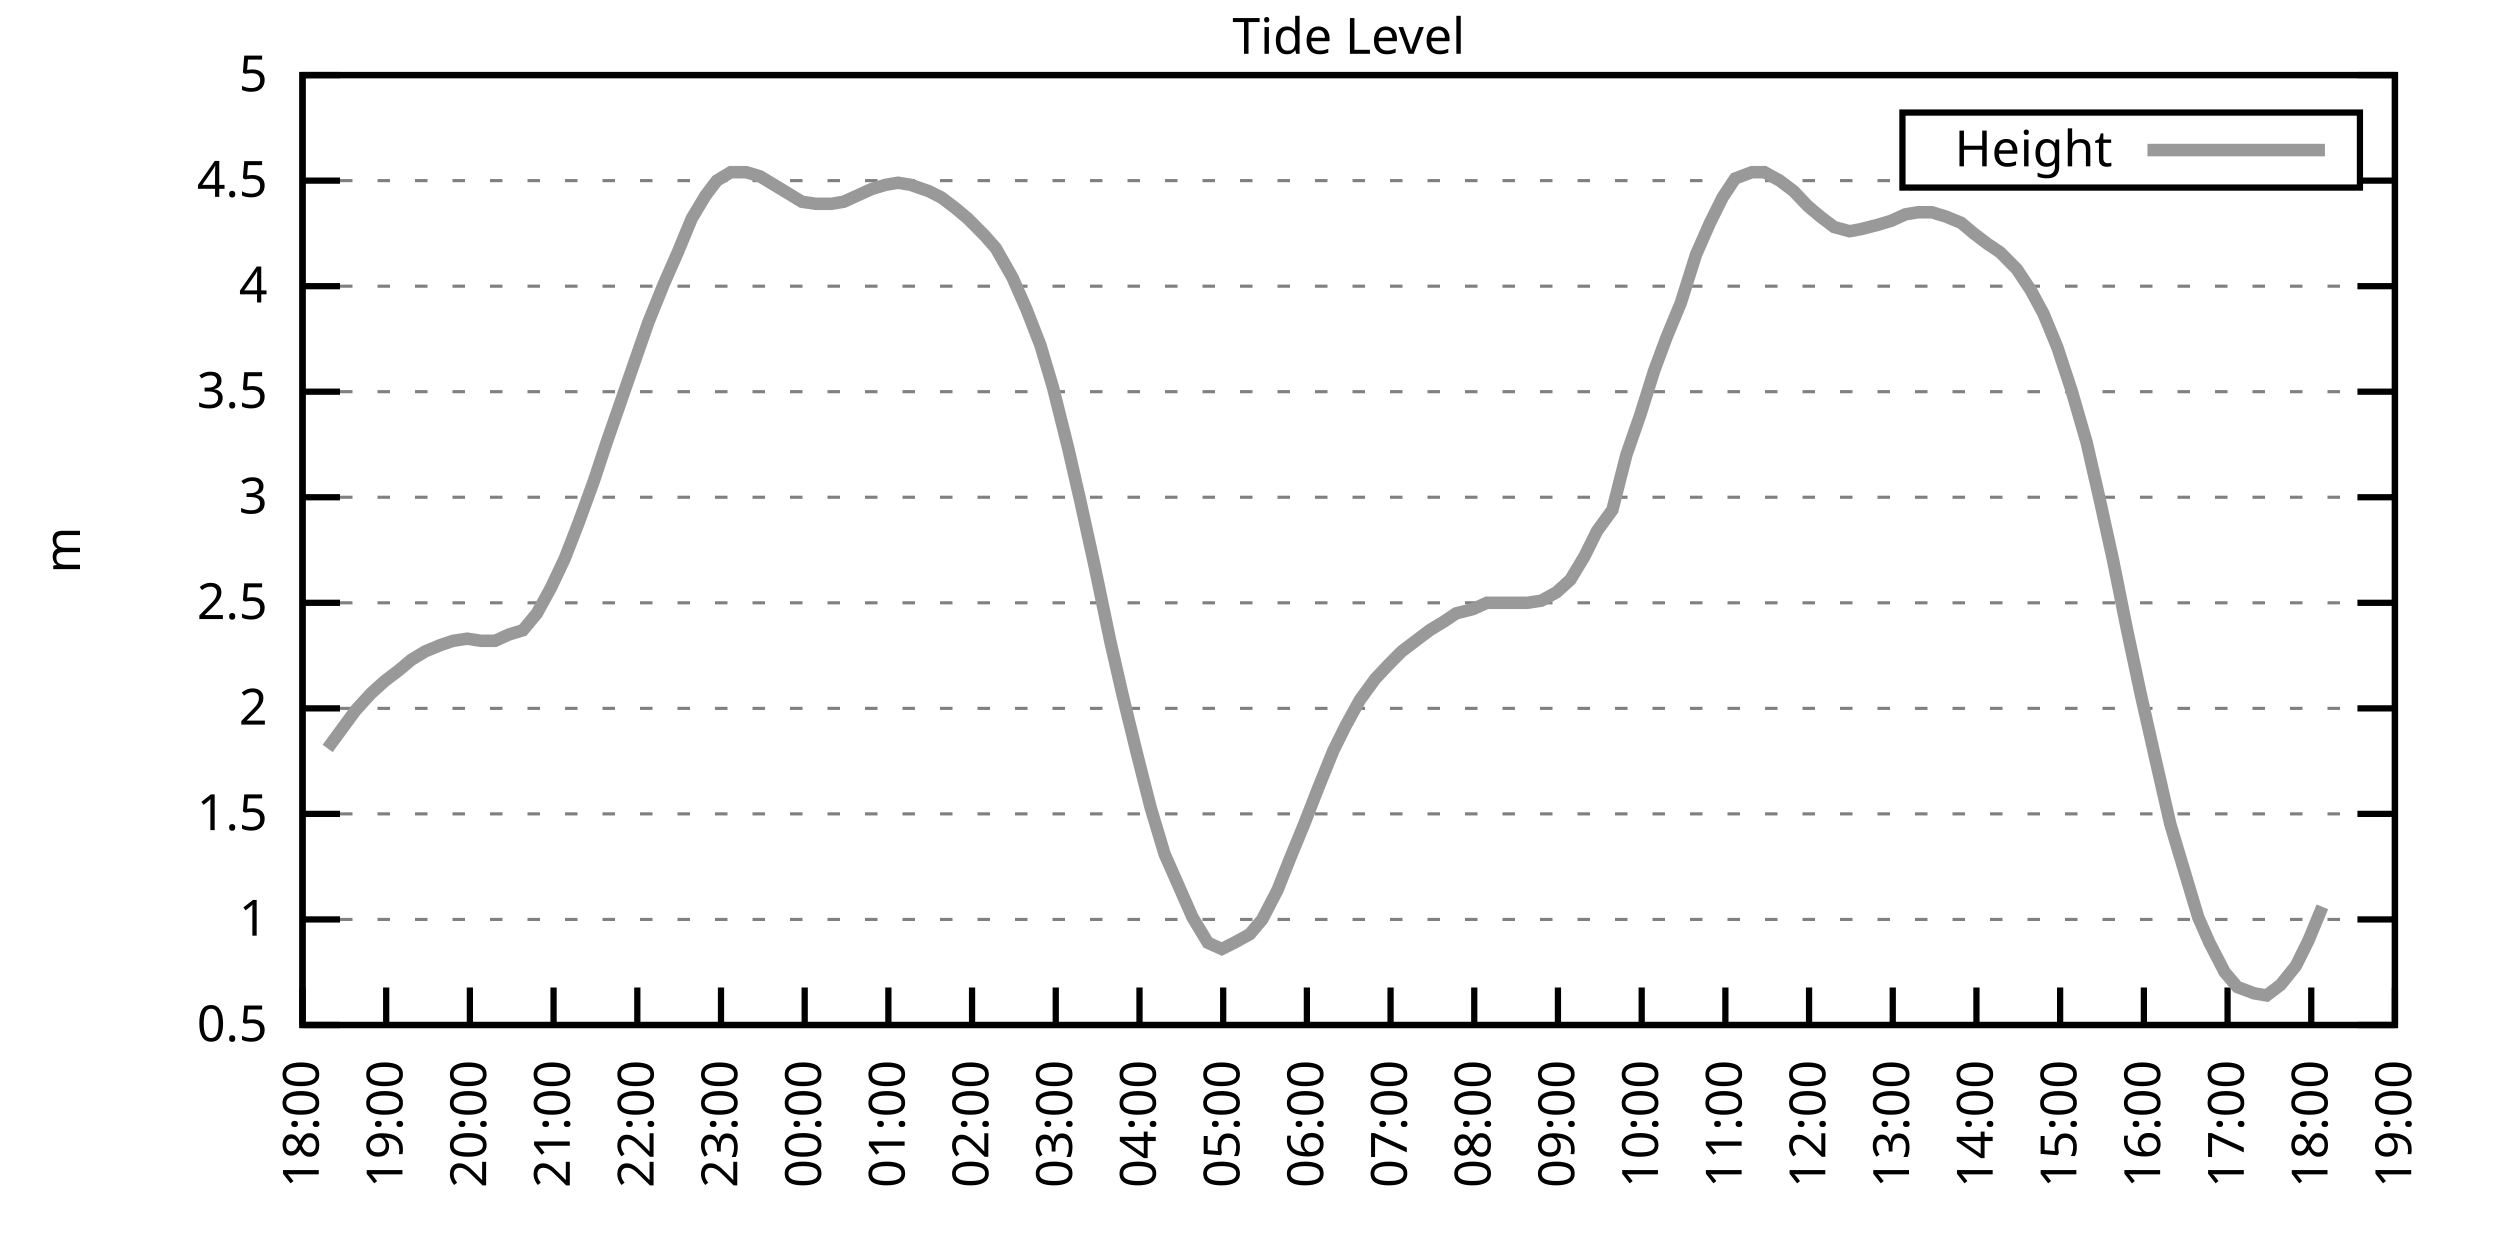
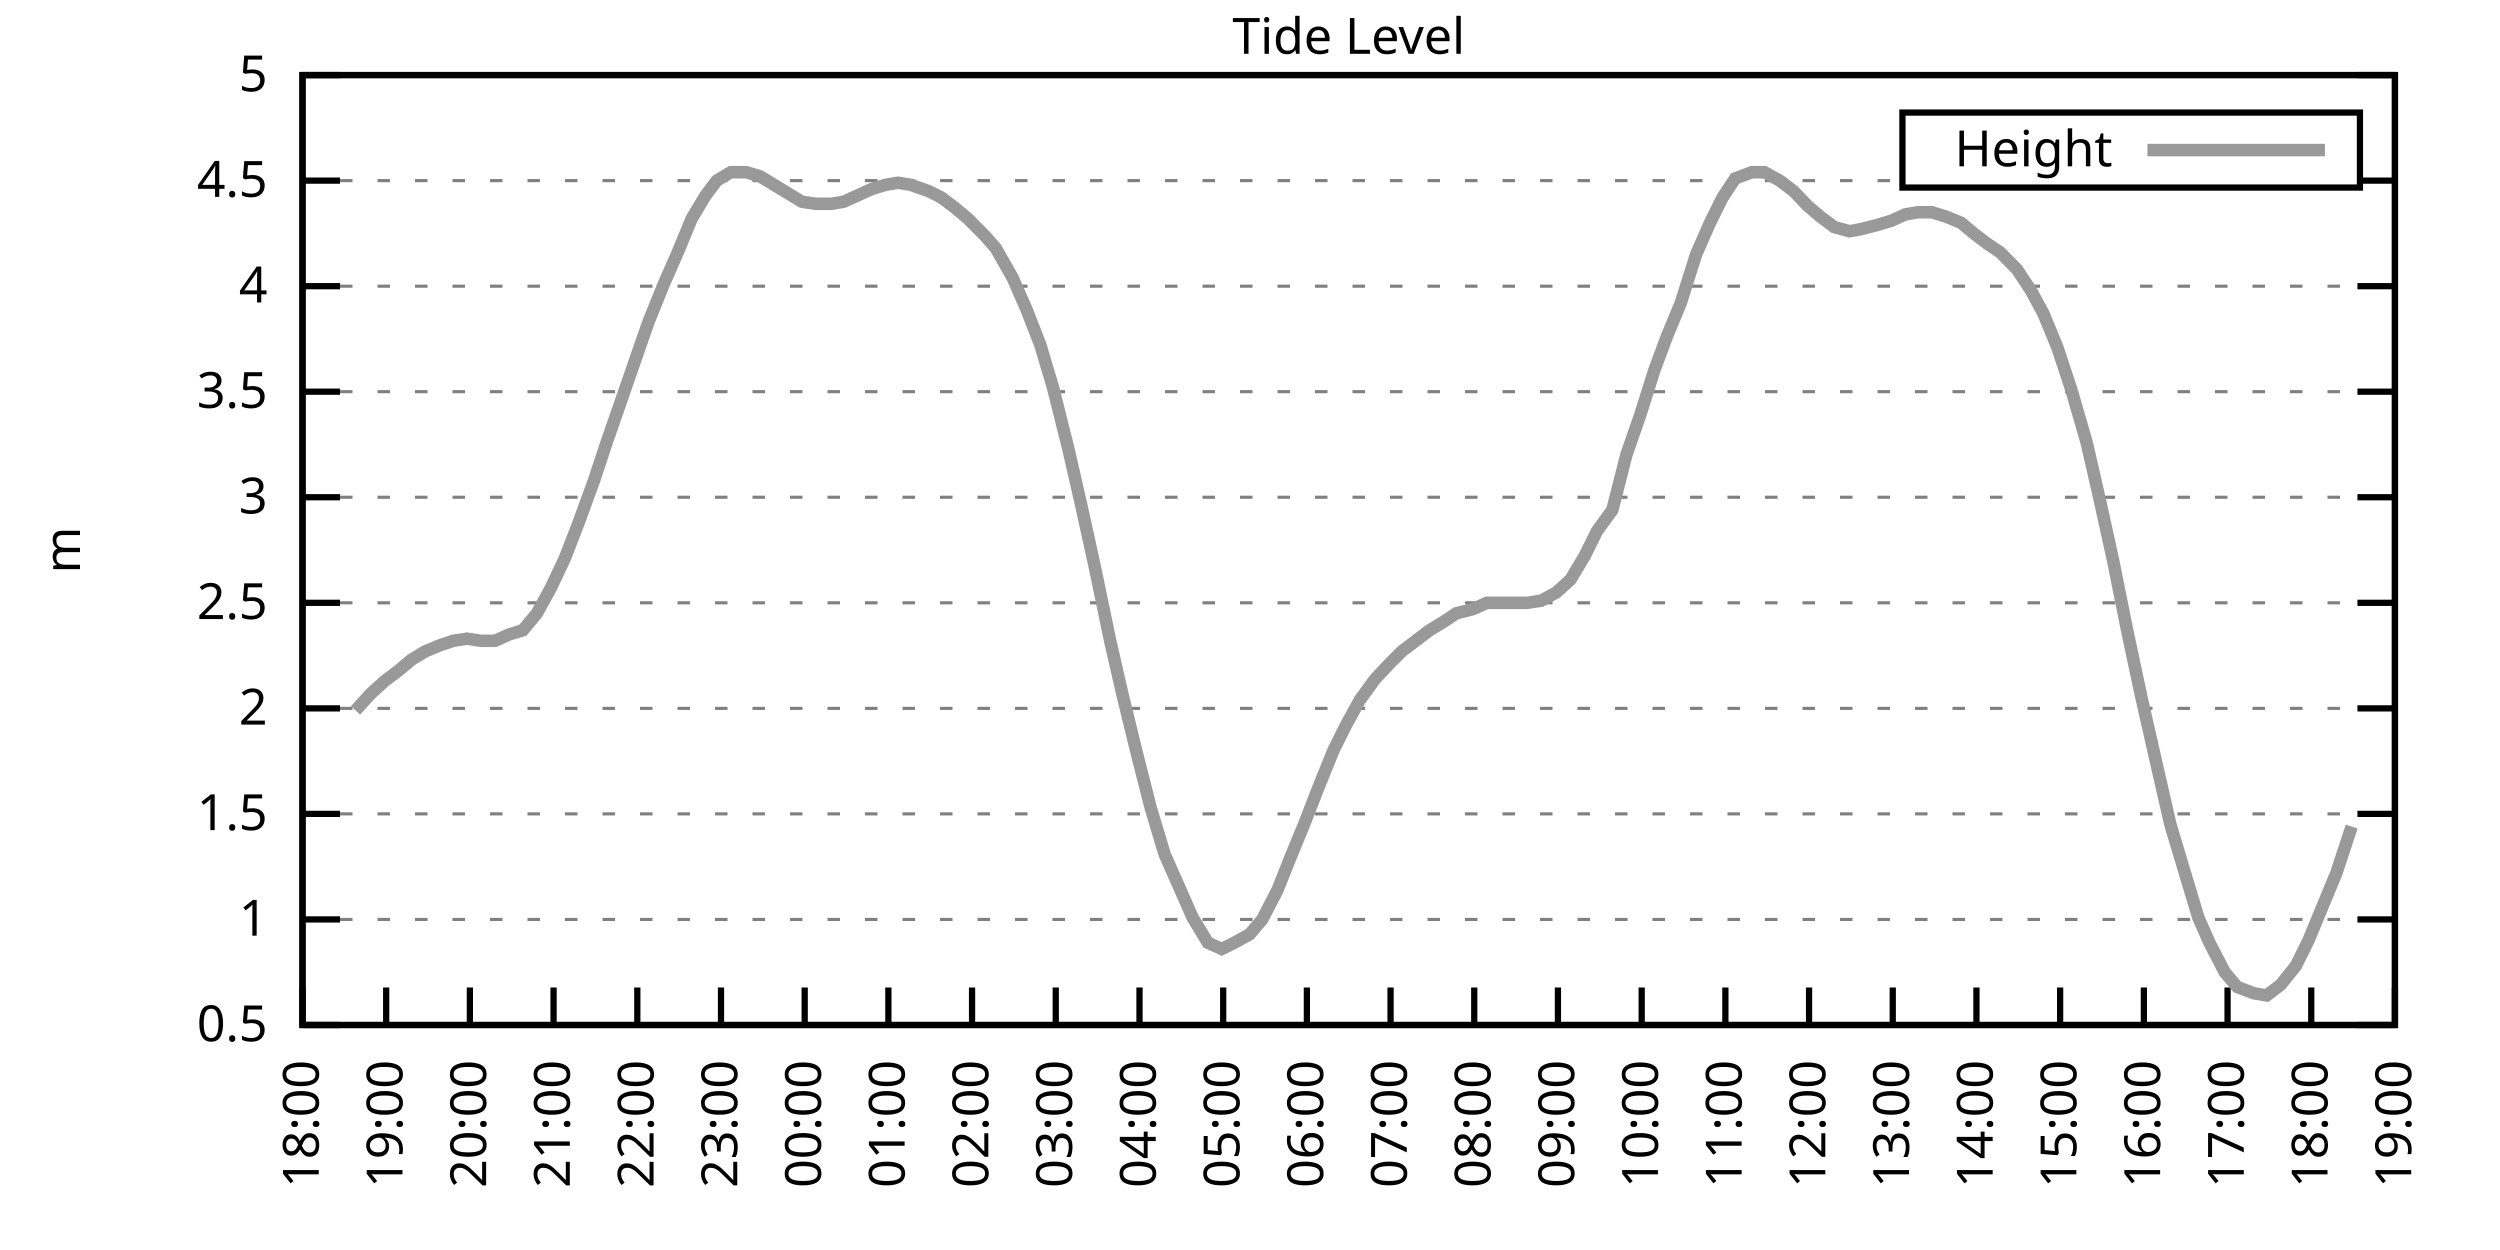
<svg xmlns="http://www.w3.org/2000/svg" xmlns:xlink="http://www.w3.org/1999/xlink" width="400" height="200" viewBox="0 0 400 200">
  <g id="gnuplot_canvas">
    <rect x="0" y="0" width="400" height="200" fill="none" />
    <defs>
      <circle id="gpDot" r="0.5" stroke-width="0.5" stroke="currentColor" />
      <path id="gpPt0" stroke-width="0.333" stroke="currentColor" d="M-1,0 h2 M0,-1 v2" />
      <path id="gpPt1" stroke-width="0.333" stroke="currentColor" d="M-1,-1 L1,1 M1,-1 L-1,1" />
      <path id="gpPt2" stroke-width="0.333" stroke="currentColor" d="M-1,0 L1,0 M0,-1 L0,1 M-1,-1 L1,1 M-1,1 L1,-1" />
      <rect id="gpPt3" stroke-width="0.333" stroke="currentColor" x="-1" y="-1" width="2" height="2" />
      <rect id="gpPt4" stroke-width="0.333" stroke="currentColor" fill="currentColor" x="-1" y="-1" width="2" height="2" />
      <circle id="gpPt5" stroke-width="0.333" stroke="currentColor" cx="0" cy="0" r="1" />
      <use xlink:href="#gpPt5" id="gpPt6" fill="currentColor" stroke="none" />
      <path id="gpPt7" stroke-width="0.333" stroke="currentColor" d="M0,-1.33 L-1.33,0.67 L1.33,0.67 z" />
      <use xlink:href="#gpPt7" id="gpPt8" fill="currentColor" stroke="none" />
      <use xlink:href="#gpPt7" id="gpPt9" stroke="currentColor" transform="rotate(180)" />
      <use xlink:href="#gpPt9" id="gpPt10" fill="currentColor" stroke="none" />
      <use xlink:href="#gpPt3" id="gpPt11" stroke="currentColor" transform="rotate(45)" />
      <use xlink:href="#gpPt11" id="gpPt12" fill="currentColor" stroke="none" />
      <path id="gpPt13" stroke-width="0.333" stroke="currentColor" d="M0,1.330 L1.265,0.411 L0.782,-1.067 L-0.782,-1.076 L-1.265,0.411 z" />
      <use xlink:href="#gpPt13" id="gpPt14" fill="currentColor" stroke="none" />
      <filter id="textbox" filterUnits="objectBoundingBox" x="0" y="0" height="1" width="1">
        <feFlood flood-color="white" flood-opacity="1" result="bgnd" />
        <feComposite in="SourceGraphic" in2="bgnd" operator="atop" />
      </filter>
      <filter id="greybox" filterUnits="objectBoundingBox" x="0" y="0" height="1" width="1">
        <feFlood flood-color="lightgrey" flood-opacity="1" result="grey" />
        <feComposite in="SourceGraphic" in2="grey" operator="atop" />
      </filter>
    </defs>
    <g fill="none" color="white" stroke="currentColor" stroke-width="1.00" stroke-linecap="butt" stroke-linejoin="miter">
</g>
    <g fill="none" color="black" stroke="currentColor" stroke-width="1.00" stroke-linecap="butt" stroke-linejoin="miter">
      <g stroke="none" shape-rendering="crispEdges">
        <polygon fill="rgb(255, 255, 255)" points="48.40,164.00 383.18,164.00 383.18,12.02 48.40,12.02 " />
      </g>
    </g>
    <g fill="none" color="black" stroke="currentColor" stroke-width="1.00" stroke-linecap="butt" stroke-linejoin="miter">
</g>
    <g fill="none" color="black" stroke="black" stroke-width="0.50" stroke-linecap="butt" stroke-linejoin="miter">
</g>
    <g fill="none" color="gray" stroke="currentColor" stroke-width="0.50" stroke-linecap="butt" stroke-linejoin="miter">
      <path stroke="gray" stroke-dasharray="2,4" class="gridline" d="M48.40,164.00 L383.19,164.00  " />
    </g>
    <g fill="none" color="gray" stroke="gray" stroke-width="1.00" stroke-linecap="butt" stroke-linejoin="miter">
</g>
    <g fill="none" color="black" stroke="currentColor" stroke-width="1.00" stroke-linecap="butt" stroke-linejoin="miter">
      <path stroke="black" d="M48.40,164.00 L54.40,164.00 M383.19,164.00 L377.19,164.00  " />
      <g transform="translate(42.80,166.60)" stroke="none" fill="black" font-family="Sans" font-size="8.00" text-anchor="end">
        <text>
          <tspan font-family="Sans"> 0.5</tspan>
        </text>
      </g>
    </g>
    <g fill="none" color="black" stroke="currentColor" stroke-width="1.00" stroke-linecap="butt" stroke-linejoin="miter">
</g>
    <g fill="none" color="black" stroke="black" stroke-width="0.50" stroke-linecap="butt" stroke-linejoin="miter">
</g>
    <g fill="none" color="gray" stroke="currentColor" stroke-width="0.50" stroke-linecap="butt" stroke-linejoin="miter">
      <path stroke="gray" stroke-dasharray="2,4" class="gridline" d="M48.40,147.11 L383.19,147.11  " />
    </g>
    <g fill="none" color="gray" stroke="gray" stroke-width="1.00" stroke-linecap="butt" stroke-linejoin="miter">
</g>
    <g fill="none" color="black" stroke="currentColor" stroke-width="1.00" stroke-linecap="butt" stroke-linejoin="miter">
      <path stroke="black" d="M48.40,147.11 L54.40,147.11 M383.19,147.11 L377.19,147.11  " />
      <g transform="translate(42.80,149.71)" stroke="none" fill="black" font-family="Sans" font-size="8.00" text-anchor="end">
        <text>
          <tspan font-family="Sans"> 1</tspan>
        </text>
      </g>
    </g>
    <g fill="none" color="black" stroke="currentColor" stroke-width="1.00" stroke-linecap="butt" stroke-linejoin="miter">
</g>
    <g fill="none" color="black" stroke="black" stroke-width="0.50" stroke-linecap="butt" stroke-linejoin="miter">
</g>
    <g fill="none" color="gray" stroke="currentColor" stroke-width="0.50" stroke-linecap="butt" stroke-linejoin="miter">
      <path stroke="gray" stroke-dasharray="2,4" class="gridline" d="M48.40,130.22 L383.19,130.22  " />
    </g>
    <g fill="none" color="gray" stroke="gray" stroke-width="1.00" stroke-linecap="butt" stroke-linejoin="miter">
</g>
    <g fill="none" color="black" stroke="currentColor" stroke-width="1.00" stroke-linecap="butt" stroke-linejoin="miter">
      <path stroke="black" d="M48.40,130.22 L54.40,130.22 M383.19,130.22 L377.19,130.22  " />
      <g transform="translate(42.80,132.82)" stroke="none" fill="black" font-family="Sans" font-size="8.00" text-anchor="end">
        <text>
          <tspan font-family="Sans"> 1.5</tspan>
        </text>
      </g>
    </g>
    <g fill="none" color="black" stroke="currentColor" stroke-width="1.00" stroke-linecap="butt" stroke-linejoin="miter">
</g>
    <g fill="none" color="black" stroke="black" stroke-width="0.50" stroke-linecap="butt" stroke-linejoin="miter">
</g>
    <g fill="none" color="gray" stroke="currentColor" stroke-width="0.50" stroke-linecap="butt" stroke-linejoin="miter">
      <path stroke="gray" stroke-dasharray="2,4" class="gridline" d="M48.40,113.34 L383.19,113.34  " />
    </g>
    <g fill="none" color="gray" stroke="gray" stroke-width="1.00" stroke-linecap="butt" stroke-linejoin="miter">
</g>
    <g fill="none" color="black" stroke="currentColor" stroke-width="1.00" stroke-linecap="butt" stroke-linejoin="miter">
      <path stroke="black" d="M48.40,113.34 L54.40,113.34 M383.19,113.34 L377.19,113.34  " />
      <g transform="translate(42.80,115.94)" stroke="none" fill="black" font-family="Sans" font-size="8.00" text-anchor="end">
        <text>
          <tspan font-family="Sans"> 2</tspan>
        </text>
      </g>
    </g>
    <g fill="none" color="black" stroke="currentColor" stroke-width="1.00" stroke-linecap="butt" stroke-linejoin="miter">
</g>
    <g fill="none" color="black" stroke="black" stroke-width="0.50" stroke-linecap="butt" stroke-linejoin="miter">
</g>
    <g fill="none" color="gray" stroke="currentColor" stroke-width="0.50" stroke-linecap="butt" stroke-linejoin="miter">
      <path stroke="gray" stroke-dasharray="2,4" class="gridline" d="M48.40,96.45 L383.19,96.45  " />
    </g>
    <g fill="none" color="gray" stroke="gray" stroke-width="1.00" stroke-linecap="butt" stroke-linejoin="miter">
</g>
    <g fill="none" color="black" stroke="currentColor" stroke-width="1.00" stroke-linecap="butt" stroke-linejoin="miter">
      <path stroke="black" d="M48.40,96.45 L54.40,96.45 M383.19,96.45 L377.19,96.45  " />
      <g transform="translate(42.80,99.05)" stroke="none" fill="black" font-family="Sans" font-size="8.00" text-anchor="end">
        <text>
          <tspan font-family="Sans"> 2.5</tspan>
        </text>
      </g>
    </g>
    <g fill="none" color="black" stroke="currentColor" stroke-width="1.00" stroke-linecap="butt" stroke-linejoin="miter">
</g>
    <g fill="none" color="black" stroke="black" stroke-width="0.50" stroke-linecap="butt" stroke-linejoin="miter">
</g>
    <g fill="none" color="gray" stroke="currentColor" stroke-width="0.50" stroke-linecap="butt" stroke-linejoin="miter">
      <path stroke="gray" stroke-dasharray="2,4" class="gridline" d="M48.40,79.56 L383.19,79.56  " />
    </g>
    <g fill="none" color="gray" stroke="gray" stroke-width="1.00" stroke-linecap="butt" stroke-linejoin="miter">
</g>
    <g fill="none" color="black" stroke="currentColor" stroke-width="1.00" stroke-linecap="butt" stroke-linejoin="miter">
      <path stroke="black" d="M48.40,79.56 L54.40,79.56 M383.19,79.56 L377.19,79.56  " />
      <g transform="translate(42.80,82.16)" stroke="none" fill="black" font-family="Sans" font-size="8.00" text-anchor="end">
        <text>
          <tspan font-family="Sans"> 3</tspan>
        </text>
      </g>
    </g>
    <g fill="none" color="black" stroke="currentColor" stroke-width="1.00" stroke-linecap="butt" stroke-linejoin="miter">
</g>
    <g fill="none" color="black" stroke="black" stroke-width="0.50" stroke-linecap="butt" stroke-linejoin="miter">
</g>
    <g fill="none" color="gray" stroke="currentColor" stroke-width="0.50" stroke-linecap="butt" stroke-linejoin="miter">
      <path stroke="gray" stroke-dasharray="2,4" class="gridline" d="M48.40,62.67 L383.19,62.67  " />
    </g>
    <g fill="none" color="gray" stroke="gray" stroke-width="1.00" stroke-linecap="butt" stroke-linejoin="miter">
</g>
    <g fill="none" color="black" stroke="currentColor" stroke-width="1.00" stroke-linecap="butt" stroke-linejoin="miter">
      <path stroke="black" d="M48.40,62.67 L54.40,62.67 M383.19,62.67 L377.19,62.67  " />
      <g transform="translate(42.80,65.27)" stroke="none" fill="black" font-family="Sans" font-size="8.00" text-anchor="end">
        <text>
          <tspan font-family="Sans"> 3.5</tspan>
        </text>
      </g>
    </g>
    <g fill="none" color="black" stroke="currentColor" stroke-width="1.00" stroke-linecap="butt" stroke-linejoin="miter">
</g>
    <g fill="none" color="black" stroke="black" stroke-width="0.50" stroke-linecap="butt" stroke-linejoin="miter">
</g>
    <g fill="none" color="gray" stroke="currentColor" stroke-width="0.50" stroke-linecap="butt" stroke-linejoin="miter">
      <path stroke="gray" stroke-dasharray="2,4" class="gridline" d="M48.40,45.79 L383.19,45.79  " />
    </g>
    <g fill="none" color="gray" stroke="gray" stroke-width="1.00" stroke-linecap="butt" stroke-linejoin="miter">
</g>
    <g fill="none" color="black" stroke="currentColor" stroke-width="1.00" stroke-linecap="butt" stroke-linejoin="miter">
      <path stroke="black" d="M48.40,45.79 L54.40,45.79 M383.19,45.79 L377.19,45.79  " />
      <g transform="translate(42.80,48.39)" stroke="none" fill="black" font-family="Sans" font-size="8.00" text-anchor="end">
        <text>
          <tspan font-family="Sans"> 4</tspan>
        </text>
      </g>
    </g>
    <g fill="none" color="black" stroke="currentColor" stroke-width="1.00" stroke-linecap="butt" stroke-linejoin="miter">
</g>
    <g fill="none" color="black" stroke="black" stroke-width="0.50" stroke-linecap="butt" stroke-linejoin="miter">
</g>
    <g fill="none" color="gray" stroke="currentColor" stroke-width="0.50" stroke-linecap="butt" stroke-linejoin="miter">
      <path stroke="gray" stroke-dasharray="2,4" class="gridline" d="M48.40,28.90 L304.39,28.90 M377.59,28.90 L383.19,28.90  " />
    </g>
    <g fill="none" color="gray" stroke="gray" stroke-width="1.00" stroke-linecap="butt" stroke-linejoin="miter">
</g>
    <g fill="none" color="black" stroke="currentColor" stroke-width="1.00" stroke-linecap="butt" stroke-linejoin="miter">
      <path stroke="black" d="M48.40,28.90 L54.40,28.90 M383.19,28.90 L377.19,28.90  " />
      <g transform="translate(42.80,31.50)" stroke="none" fill="black" font-family="Sans" font-size="8.00" text-anchor="end">
        <text>
          <tspan font-family="Sans"> 4.5</tspan>
        </text>
      </g>
    </g>
    <g fill="none" color="black" stroke="currentColor" stroke-width="1.00" stroke-linecap="butt" stroke-linejoin="miter">
</g>
    <g fill="none" color="black" stroke="black" stroke-width="0.50" stroke-linecap="butt" stroke-linejoin="miter">
</g>
    <g fill="none" color="gray" stroke="currentColor" stroke-width="0.50" stroke-linecap="butt" stroke-linejoin="miter">
      <path stroke="gray" stroke-dasharray="2,4" class="gridline" d="M48.40,12.01 L383.19,12.01  " />
    </g>
    <g fill="none" color="gray" stroke="gray" stroke-width="1.00" stroke-linecap="butt" stroke-linejoin="miter">
</g>
    <g fill="none" color="black" stroke="currentColor" stroke-width="1.00" stroke-linecap="butt" stroke-linejoin="miter">
      <path stroke="black" d="M48.40,12.01 L54.40,12.01 M383.19,12.01 L377.19,12.01  " />
      <g transform="translate(42.80,14.61)" stroke="none" fill="black" font-family="Sans" font-size="8.00" text-anchor="end">
        <text>
          <tspan font-family="Sans"> 5</tspan>
        </text>
      </g>
    </g>
    <g fill="none" color="black" stroke="currentColor" stroke-width="1.00" stroke-linecap="butt" stroke-linejoin="miter">
      <path stroke="black" d="M48.40,164.00 L48.40,158.00  " />
      <g transform="translate(51.00,169.60) rotate(270.00)" stroke="none" fill="black" font-family="Sans" font-size="8.00" text-anchor="end">
        <text>
          <tspan font-family="Sans">18:00</tspan>
        </text>
      </g>
    </g>
    <g fill="none" color="black" stroke="currentColor" stroke-width="1.00" stroke-linecap="butt" stroke-linejoin="miter">
      <path stroke="black" d="M61.79,164.00 L61.79,158.00  " />
      <g transform="translate(64.39,169.60) rotate(270.00)" stroke="none" fill="black" font-family="Sans" font-size="8.00" text-anchor="end">
        <text>
          <tspan font-family="Sans">19:00</tspan>
        </text>
      </g>
    </g>
    <g fill="none" color="black" stroke="currentColor" stroke-width="1.00" stroke-linecap="butt" stroke-linejoin="miter">
      <path stroke="black" d="M75.18,164.00 L75.18,158.00  " />
      <g transform="translate(77.78,169.60) rotate(270.00)" stroke="none" fill="black" font-family="Sans" font-size="8.00" text-anchor="end">
        <text>
          <tspan font-family="Sans">20:00</tspan>
        </text>
      </g>
    </g>
    <g fill="none" color="black" stroke="currentColor" stroke-width="1.00" stroke-linecap="butt" stroke-linejoin="miter">
      <path stroke="black" d="M88.57,164.00 L88.57,158.00  " />
      <g transform="translate(91.17,169.60) rotate(270.00)" stroke="none" fill="black" font-family="Sans" font-size="8.00" text-anchor="end">
        <text>
          <tspan font-family="Sans">21:00</tspan>
        </text>
      </g>
    </g>
    <g fill="none" color="black" stroke="currentColor" stroke-width="1.00" stroke-linecap="butt" stroke-linejoin="miter">
      <path stroke="black" d="M101.97,164.00 L101.97,158.00  " />
      <g transform="translate(104.57,169.60) rotate(270.00)" stroke="none" fill="black" font-family="Sans" font-size="8.00" text-anchor="end">
        <text>
          <tspan font-family="Sans">22:00</tspan>
        </text>
      </g>
    </g>
    <g fill="none" color="black" stroke="currentColor" stroke-width="1.00" stroke-linecap="butt" stroke-linejoin="miter">
      <path stroke="black" d="M115.36,164.00 L115.36,158.00  " />
      <g transform="translate(117.96,169.60) rotate(270.00)" stroke="none" fill="black" font-family="Sans" font-size="8.00" text-anchor="end">
        <text>
          <tspan font-family="Sans">23:00</tspan>
        </text>
      </g>
    </g>
    <g fill="none" color="black" stroke="currentColor" stroke-width="1.00" stroke-linecap="butt" stroke-linejoin="miter">
      <path stroke="black" d="M128.75,164.00 L128.75,158.00  " />
      <g transform="translate(131.35,169.60) rotate(270.00)" stroke="none" fill="black" font-family="Sans" font-size="8.00" text-anchor="end">
        <text>
          <tspan font-family="Sans">00:00</tspan>
        </text>
      </g>
    </g>
    <g fill="none" color="black" stroke="currentColor" stroke-width="1.00" stroke-linecap="butt" stroke-linejoin="miter">
      <path stroke="black" d="M142.14,164.00 L142.14,158.00  " />
      <g transform="translate(144.74,169.60) rotate(270.00)" stroke="none" fill="black" font-family="Sans" font-size="8.00" text-anchor="end">
        <text>
          <tspan font-family="Sans">01:00</tspan>
        </text>
      </g>
    </g>
    <g fill="none" color="black" stroke="currentColor" stroke-width="1.00" stroke-linecap="butt" stroke-linejoin="miter">
      <path stroke="black" d="M155.53,164.00 L155.53,158.00  " />
      <g transform="translate(158.13,169.60) rotate(270.00)" stroke="none" fill="black" font-family="Sans" font-size="8.00" text-anchor="end">
        <text>
          <tspan font-family="Sans">02:00</tspan>
        </text>
      </g>
    </g>
    <g fill="none" color="black" stroke="currentColor" stroke-width="1.00" stroke-linecap="butt" stroke-linejoin="miter">
      <path stroke="black" d="M168.92,164.00 L168.92,158.00  " />
      <g transform="translate(171.52,169.60) rotate(270.00)" stroke="none" fill="black" font-family="Sans" font-size="8.00" text-anchor="end">
        <text>
          <tspan font-family="Sans">03:00</tspan>
        </text>
      </g>
    </g>
    <g fill="none" color="black" stroke="currentColor" stroke-width="1.00" stroke-linecap="butt" stroke-linejoin="miter">
      <path stroke="black" d="M182.32,164.00 L182.32,158.00  " />
      <g transform="translate(184.92,169.60) rotate(270.00)" stroke="none" fill="black" font-family="Sans" font-size="8.00" text-anchor="end">
        <text>
          <tspan font-family="Sans">04:00</tspan>
        </text>
      </g>
    </g>
    <g fill="none" color="black" stroke="currentColor" stroke-width="1.00" stroke-linecap="butt" stroke-linejoin="miter">
      <path stroke="black" d="M195.71,164.00 L195.71,158.00  " />
      <g transform="translate(198.31,169.60) rotate(270.00)" stroke="none" fill="black" font-family="Sans" font-size="8.00" text-anchor="end">
        <text>
          <tspan font-family="Sans">05:00</tspan>
        </text>
      </g>
    </g>
    <g fill="none" color="black" stroke="currentColor" stroke-width="1.00" stroke-linecap="butt" stroke-linejoin="miter">
      <path stroke="black" d="M209.10,164.00 L209.10,158.00  " />
      <g transform="translate(211.70,169.60) rotate(270.00)" stroke="none" fill="black" font-family="Sans" font-size="8.00" text-anchor="end">
        <text>
          <tspan font-family="Sans">06:00</tspan>
        </text>
      </g>
    </g>
    <g fill="none" color="black" stroke="currentColor" stroke-width="1.00" stroke-linecap="butt" stroke-linejoin="miter">
      <path stroke="black" d="M222.49,164.00 L222.49,158.00  " />
      <g transform="translate(225.09,169.60) rotate(270.00)" stroke="none" fill="black" font-family="Sans" font-size="8.00" text-anchor="end">
        <text>
          <tspan font-family="Sans">07:00</tspan>
        </text>
      </g>
    </g>
    <g fill="none" color="black" stroke="currentColor" stroke-width="1.00" stroke-linecap="butt" stroke-linejoin="miter">
      <path stroke="black" d="M235.88,164.00 L235.88,158.00  " />
      <g transform="translate(238.48,169.60) rotate(270.00)" stroke="none" fill="black" font-family="Sans" font-size="8.00" text-anchor="end">
        <text>
          <tspan font-family="Sans">08:00</tspan>
        </text>
      </g>
    </g>
    <g fill="none" color="black" stroke="currentColor" stroke-width="1.00" stroke-linecap="butt" stroke-linejoin="miter">
      <path stroke="black" d="M249.27,164.00 L249.27,158.00  " />
      <g transform="translate(251.87,169.60) rotate(270.00)" stroke="none" fill="black" font-family="Sans" font-size="8.00" text-anchor="end">
        <text>
          <tspan font-family="Sans">09:00</tspan>
        </text>
      </g>
    </g>
    <g fill="none" color="black" stroke="currentColor" stroke-width="1.00" stroke-linecap="butt" stroke-linejoin="miter">
      <path stroke="black" d="M262.67,164.00 L262.67,158.00  " />
      <g transform="translate(265.27,169.60) rotate(270.00)" stroke="none" fill="black" font-family="Sans" font-size="8.00" text-anchor="end">
        <text>
          <tspan font-family="Sans">10:00</tspan>
        </text>
      </g>
    </g>
    <g fill="none" color="black" stroke="currentColor" stroke-width="1.00" stroke-linecap="butt" stroke-linejoin="miter">
      <path stroke="black" d="M276.06,164.00 L276.06,158.00  " />
      <g transform="translate(278.66,169.60) rotate(270.00)" stroke="none" fill="black" font-family="Sans" font-size="8.00" text-anchor="end">
        <text>
          <tspan font-family="Sans">11:00</tspan>
        </text>
      </g>
    </g>
    <g fill="none" color="black" stroke="currentColor" stroke-width="1.00" stroke-linecap="butt" stroke-linejoin="miter">
      <path stroke="black" d="M289.45,164.00 L289.45,158.00  " />
      <g transform="translate(292.05,169.60) rotate(270.00)" stroke="none" fill="black" font-family="Sans" font-size="8.00" text-anchor="end">
        <text>
          <tspan font-family="Sans">12:00</tspan>
        </text>
      </g>
    </g>
    <g fill="none" color="black" stroke="currentColor" stroke-width="1.00" stroke-linecap="butt" stroke-linejoin="miter">
      <path stroke="black" d="M302.84,164.00 L302.84,158.00  " />
      <g transform="translate(305.44,169.60) rotate(270.00)" stroke="none" fill="black" font-family="Sans" font-size="8.00" text-anchor="end">
        <text>
          <tspan font-family="Sans">13:00</tspan>
        </text>
      </g>
    </g>
    <g fill="none" color="black" stroke="currentColor" stroke-width="1.00" stroke-linecap="butt" stroke-linejoin="miter">
      <path stroke="black" d="M316.23,164.00 L316.23,158.00  " />
      <g transform="translate(318.83,169.60) rotate(270.00)" stroke="none" fill="black" font-family="Sans" font-size="8.00" text-anchor="end">
        <text>
          <tspan font-family="Sans">14:00</tspan>
        </text>
      </g>
    </g>
    <g fill="none" color="black" stroke="currentColor" stroke-width="1.00" stroke-linecap="butt" stroke-linejoin="miter">
      <path stroke="black" d="M329.62,164.00 L329.62,158.00  " />
      <g transform="translate(332.22,169.60) rotate(270.00)" stroke="none" fill="black" font-family="Sans" font-size="8.00" text-anchor="end">
        <text>
          <tspan font-family="Sans">15:00</tspan>
        </text>
      </g>
    </g>
    <g fill="none" color="black" stroke="currentColor" stroke-width="1.00" stroke-linecap="butt" stroke-linejoin="miter">
      <path stroke="black" d="M343.02,164.00 L343.02,158.00  " />
      <g transform="translate(345.62,169.60) rotate(270.00)" stroke="none" fill="black" font-family="Sans" font-size="8.00" text-anchor="end">
        <text>
          <tspan font-family="Sans">16:00</tspan>
        </text>
      </g>
    </g>
    <g fill="none" color="black" stroke="currentColor" stroke-width="1.00" stroke-linecap="butt" stroke-linejoin="miter">
      <path stroke="black" d="M356.41,164.00 L356.41,158.00  " />
      <g transform="translate(359.01,169.60) rotate(270.00)" stroke="none" fill="black" font-family="Sans" font-size="8.00" text-anchor="end">
        <text>
          <tspan font-family="Sans">17:00</tspan>
        </text>
      </g>
    </g>
    <g fill="none" color="black" stroke="currentColor" stroke-width="1.00" stroke-linecap="butt" stroke-linejoin="miter">
      <path stroke="black" d="M369.80,164.00 L369.80,158.00  " />
      <g transform="translate(372.40,169.60) rotate(270.00)" stroke="none" fill="black" font-family="Sans" font-size="8.00" text-anchor="end">
        <text>
          <tspan font-family="Sans">18:00</tspan>
        </text>
      </g>
    </g>
    <g fill="none" color="black" stroke="currentColor" stroke-width="1.00" stroke-linecap="butt" stroke-linejoin="miter">
      <path stroke="black" d="M383.19,164.00 L383.19,158.00  " />
      <g transform="translate(385.79,169.60) rotate(270.00)" stroke="none" fill="black" font-family="Sans" font-size="8.00" text-anchor="end">
        <text>
          <tspan font-family="Sans">19:00</tspan>
        </text>
      </g>
    </g>
    <g fill="none" color="black" stroke="currentColor" stroke-width="1.00" stroke-linecap="butt" stroke-linejoin="miter">
</g>
    <g fill="none" color="black" stroke="currentColor" stroke-width="1.00" stroke-linecap="butt" stroke-linejoin="miter">
      <path stroke="black" d="M48.40,12.01 L48.40,164.00 L383.19,164.00 L383.19,12.01 L48.40,12.01 Z  " />
    </g>
    <g fill="none" color="black" stroke="currentColor" stroke-width="1.00" stroke-linecap="butt" stroke-linejoin="miter">
</g>
    <g fill="none" color="black" stroke="currentColor" stroke-width="1.00" stroke-linecap="butt" stroke-linejoin="miter">
      <path stroke="black" d="M304.39,30.01 L304.39,18.01 L377.59,18.01 L377.59,30.01 L304.39,30.01 Z  " />
    </g>
    <g id="Tide_level_plot_1">
      <g fill="none" color="white" stroke="black" stroke-width="2.00" stroke-linecap="butt" stroke-linejoin="miter">
</g>
      <g fill="none" color="black" stroke="currentColor" stroke-width="2.00" stroke-linecap="butt" stroke-linejoin="miter">
        <g transform="translate(337.99,26.61)" stroke="none" fill="black" font-family="Sans" font-size="8.00" text-anchor="end">
          <text>
            <tspan font-family="Sans">Height</tspan>
          </text>
        </g>
      </g>
      <g fill="none" color="black" stroke="currentColor" stroke-width="2.00" stroke-linecap="butt" stroke-linejoin="miter">
-         <path stroke="rgb(153, 153, 153)" d="M343.59,24.01 L371.99,24.01 M52.42,119.75 L54.65,116.71 L56.88,113.67 L59.34,110.97 L61.57,108.95 L63.80,107.26   L65.81,105.57 L68.04,104.22 L70.50,103.20 L72.50,102.53 L74.74,102.19 L76.97,102.53 L79.20,102.53 L81.43,101.52   L83.66,100.84 L85.90,98.14 L88.13,94.08 L90.36,89.36 L92.59,83.61 L95.05,76.86 L97.06,70.78 L99.06,65.04   L101.52,57.94 L103.75,51.53 L106.21,45.45 L108.44,40.38 L110.67,34.98 L112.90,31.26 L114.69,28.90 L116.92,27.55   L119.38,27.55 L121.61,28.22 L123.84,29.57 L126.07,30.92 L128.30,32.28 L130.54,32.61 L132.99,32.61 L135.00,32.28   L137.23,31.26 L139.46,30.25 L141.69,29.57 L143.70,29.24 L145.71,29.57 L148.61,30.59 L150.62,31.60 L152.85,33.29   L154.86,34.98 L157.54,37.68 L159.33,39.71 L162.01,44.43 L164.24,49.50 L166.47,55.24 L168.48,62.00 L170.93,71.79   L172.94,80.57 L175.17,90.71 L177.63,102.53 L179.64,111.31 L181.87,120.43 L184.10,129.21 L186.33,136.64 L188.57,141.71   L190.80,146.77 L193.25,150.83 L195.48,151.84 L197.49,150.83 L199.95,149.48 L201.96,147.11 L204.41,142.38 L206.42,137.32   L208.65,131.91 L210.88,126.17 L213.34,120.09 L215.35,116.04 L217.58,111.99 L220.04,108.61 L222.27,106.24 L224.28,104.22   L226.51,102.53 L228.74,100.84 L230.97,99.49 L232.98,98.14 L235.66,97.46 L237.89,96.45 L239.90,96.45 L242.36,96.45   L244.36,96.45 L246.60,96.11 L249.05,94.76 L251.28,92.73 L253.51,89.02 L255.52,84.97 L257.98,81.59 L260.21,72.81   L262.44,66.39 L264.67,59.30 L266.68,53.89 L268.92,48.49 L271.37,40.72 L273.60,35.65 L275.61,31.60 L277.62,28.56   L280.30,27.55 L282.31,27.55 L284.76,28.90 L286.99,30.59 L289.23,32.95 L291.23,34.64 L293.47,36.33 L295.92,37.00   L297.71,36.67 L300.39,35.99 L302.62,35.32 L304.85,34.30 L306.86,33.96 L309.09,33.96 L311.32,34.64 L313.78,35.65   L315.79,37.34 L318.02,39.03 L320.03,40.38 L322.70,43.08 L324.94,46.46 L326.95,50.18 L329.18,55.58 L331.41,62.34   L333.86,70.78 L335.87,79.56 L338.10,89.69 L340.34,100.84 L342.57,111.31 L345.02,122.12 L347.26,131.91 L349.49,139.34   L351.72,146.77 L353.51,150.83 L355.96,155.56 L357.97,157.92 L360.65,158.93 L362.66,159.27 L364.89,157.58 L367.34,154.54   L369.35,150.49 L371.58,145.09  " />
+         <path stroke="rgb(153, 153, 153)" d="M343.59,24.01 L371.99,24.01 M56.88,113.67 L59.34,110.97 L61.57,108.95 L63.80,107.26 L65.81,105.57 L68.04,104.22   L70.50,103.20 L72.50,102.53 L74.74,102.19 L76.97,102.53 L79.20,102.53 L81.43,101.52 L83.66,100.84 L85.90,98.14   L88.13,94.08 L90.36,89.36 L92.59,83.61 L95.05,76.86 L97.06,70.78 L99.06,65.04 L101.52,57.94 L103.75,51.53   L106.21,45.45 L108.44,40.38 L110.67,34.98 L112.90,31.26 L114.69,28.90 L116.92,27.55 L119.38,27.55 L121.61,28.22   L123.84,29.57 L126.07,30.92 L128.30,32.28 L130.54,32.61 L132.99,32.61 L135.00,32.28 L137.23,31.26 L139.46,30.25   L141.69,29.57 L143.70,29.24 L145.71,29.57 L148.61,30.59 L150.62,31.60 L152.85,33.29 L154.86,34.98 L157.54,37.68   L159.33,39.71 L162.01,44.43 L164.24,49.50 L166.47,55.24 L168.48,62.00 L170.93,71.79 L172.94,80.57 L175.17,90.71   L177.63,102.53 L179.64,111.31 L181.87,120.43 L184.10,129.21 L186.33,136.64 L188.57,141.71 L190.80,146.77 L193.25,150.83   L195.48,151.84 L197.49,150.83 L199.95,149.48 L201.96,147.11 L204.41,142.38 L206.42,137.32 L208.65,131.91 L210.88,126.17   L213.34,120.09 L215.35,116.04 L217.58,111.99 L220.04,108.61 L222.27,106.24 L224.28,104.22 L226.51,102.53 L228.74,100.84   L230.97,99.49 L232.98,98.14 L235.66,97.46 L237.89,96.45 L239.90,96.45 L242.36,96.45 L244.36,96.45 L246.60,96.11   L249.05,94.76 L251.28,92.73 L253.51,89.02 L255.52,84.97 L257.98,81.59 L260.21,72.81 L262.44,66.39 L264.67,59.30   L266.68,53.89 L268.92,48.49 L271.37,40.72 L273.60,35.65 L275.61,31.60 L277.62,28.56 L280.30,27.55 L282.31,27.55   L284.76,28.90 L286.99,30.59 L289.23,32.95 L291.23,34.64 L293.47,36.33 L295.92,37.00 L297.71,36.67 L300.39,35.99   L302.62,35.32 L304.85,34.30 L306.86,33.96 L309.09,33.96 L311.32,34.64 L313.78,35.65 L315.79,37.34 L318.02,39.03   L320.03,40.38 L322.70,43.08 L324.94,46.46 L326.95,50.18 L329.18,55.58 L331.41,62.34 L333.86,70.78 L335.87,79.56   L338.10,89.69 L340.34,100.84 L342.57,111.31 L345.02,122.12 L347.26,131.91 L349.49,139.34 L351.72,146.77 L353.51,150.83   L355.96,155.56 L357.97,157.92 L360.65,158.93 L362.66,159.27 L364.89,157.58 L367.34,154.54 L369.35,150.49 L371.58,145.09   L373.82,139.68 L376.27,132.25  " />
      </g>
    </g>
    <g fill="none" color="black" stroke="currentColor" stroke-width="2.00" stroke-linecap="butt" stroke-linejoin="miter">
</g>
    <g fill="none" color="black" stroke="black" stroke-width="1.00" stroke-linecap="butt" stroke-linejoin="miter">
</g>
    <g fill="none" color="black" stroke="currentColor" stroke-width="1.00" stroke-linecap="butt" stroke-linejoin="miter">
      <path stroke="black" d="M48.40,12.01 L48.40,164.00 L383.19,164.00 L383.19,12.01 L48.40,12.01 Z  " />
      <g transform="translate(12.80,88.01) rotate(270.00)" stroke="none" fill="black" font-family="Sans" font-size="8.00" text-anchor="middle">
        <text>
          <tspan font-family="Sans">m</tspan>
        </text>
      </g>
    </g>
    <g fill="none" color="black" stroke="currentColor" stroke-width="1.00" stroke-linecap="butt" stroke-linejoin="miter">
</g>
    <g fill="none" color="black" stroke="currentColor" stroke-width="1.00" stroke-linecap="butt" stroke-linejoin="miter">
      <g transform="translate(215.79,8.61)" stroke="none" fill="black" font-family="Sans" font-size="8.00" text-anchor="middle">
        <text>
          <tspan font-family="Sans">Tide Level</tspan>
        </text>
      </g>
    </g>
    <g fill="none" color="black" stroke="currentColor" stroke-width="1.00" stroke-linecap="butt" stroke-linejoin="miter">
</g>
  </g>
</svg>
